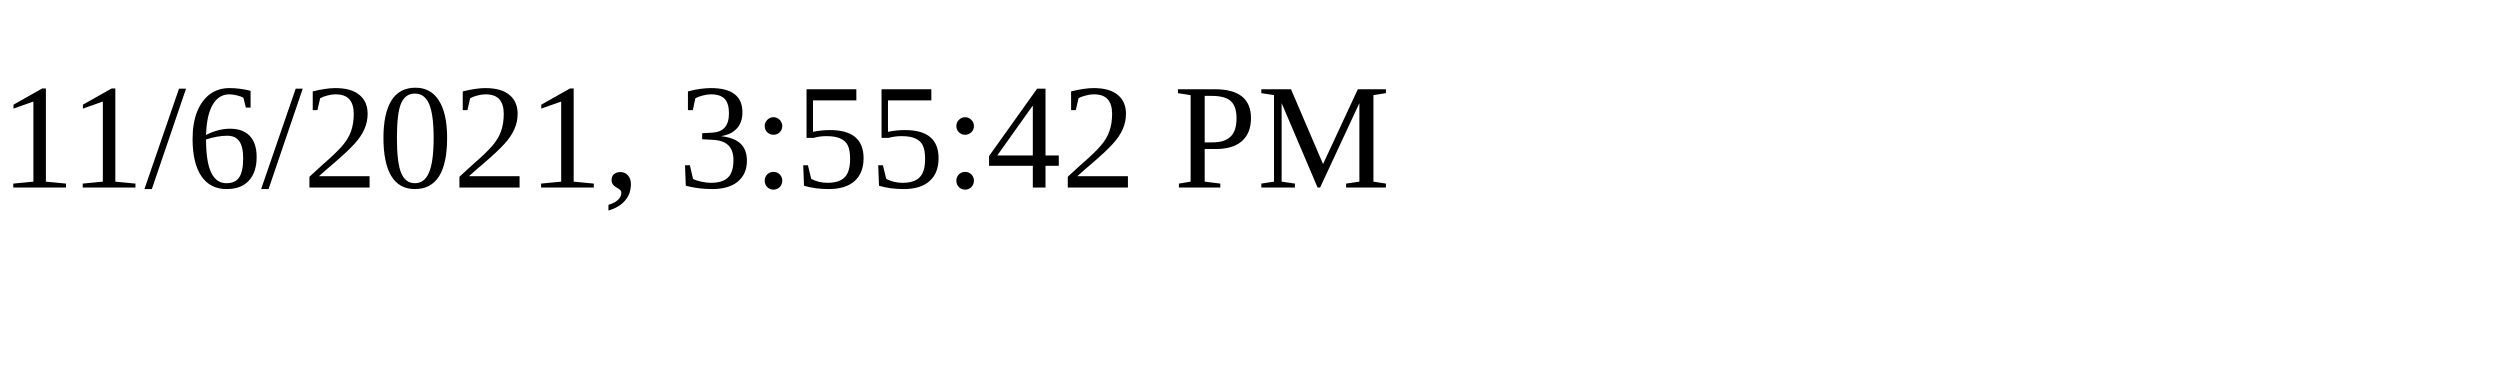
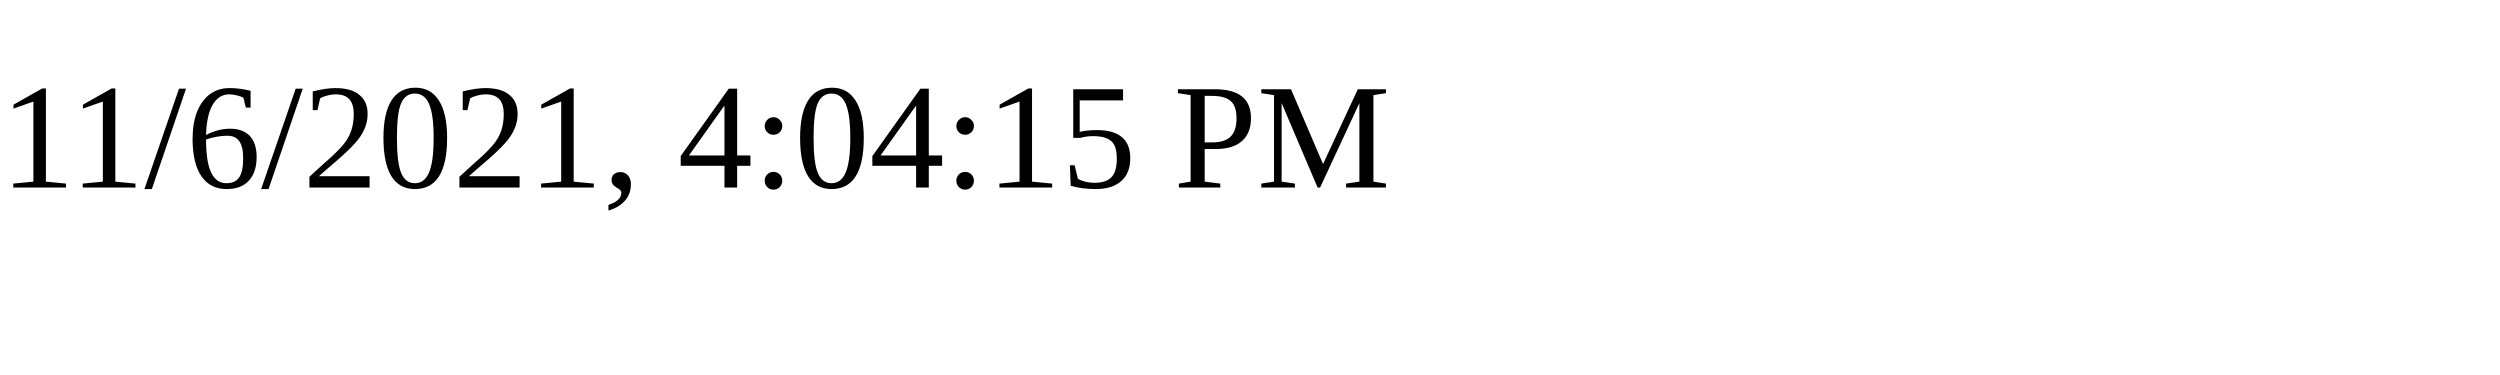
<svg xmlns="http://www.w3.org/2000/svg" height="30" width="200">
-   <text x="0" y="15">11/6/2021, 3:55:42 PM</text>
+   <text x="0" y="15">11/6/2021, 4:04:15 PM</text>
</svg>
